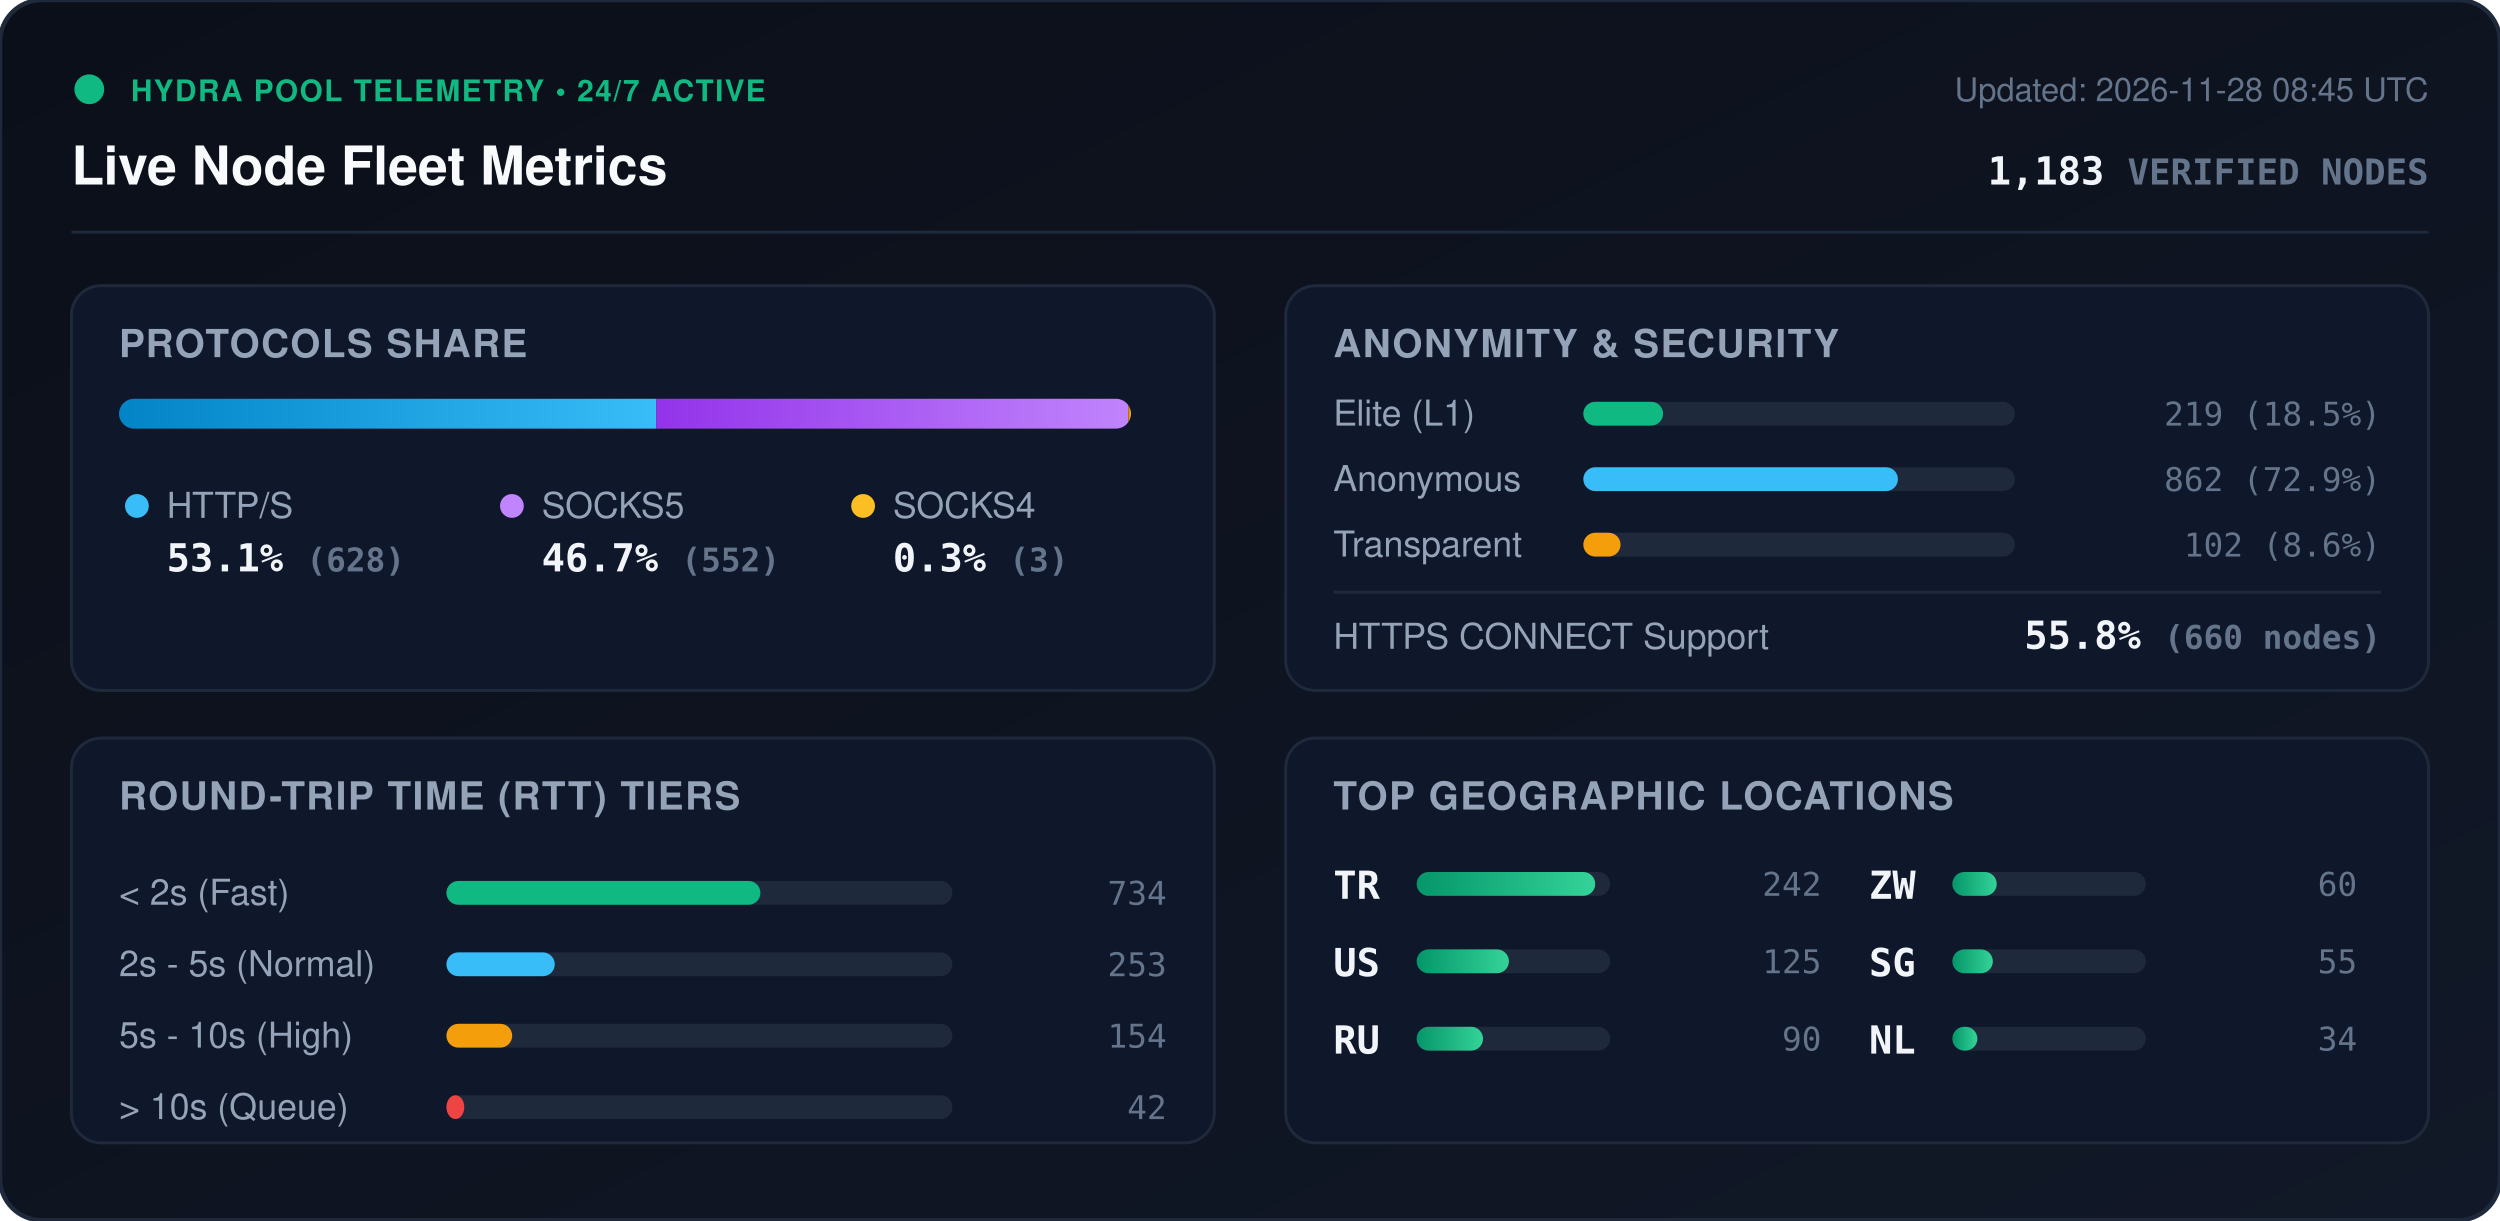
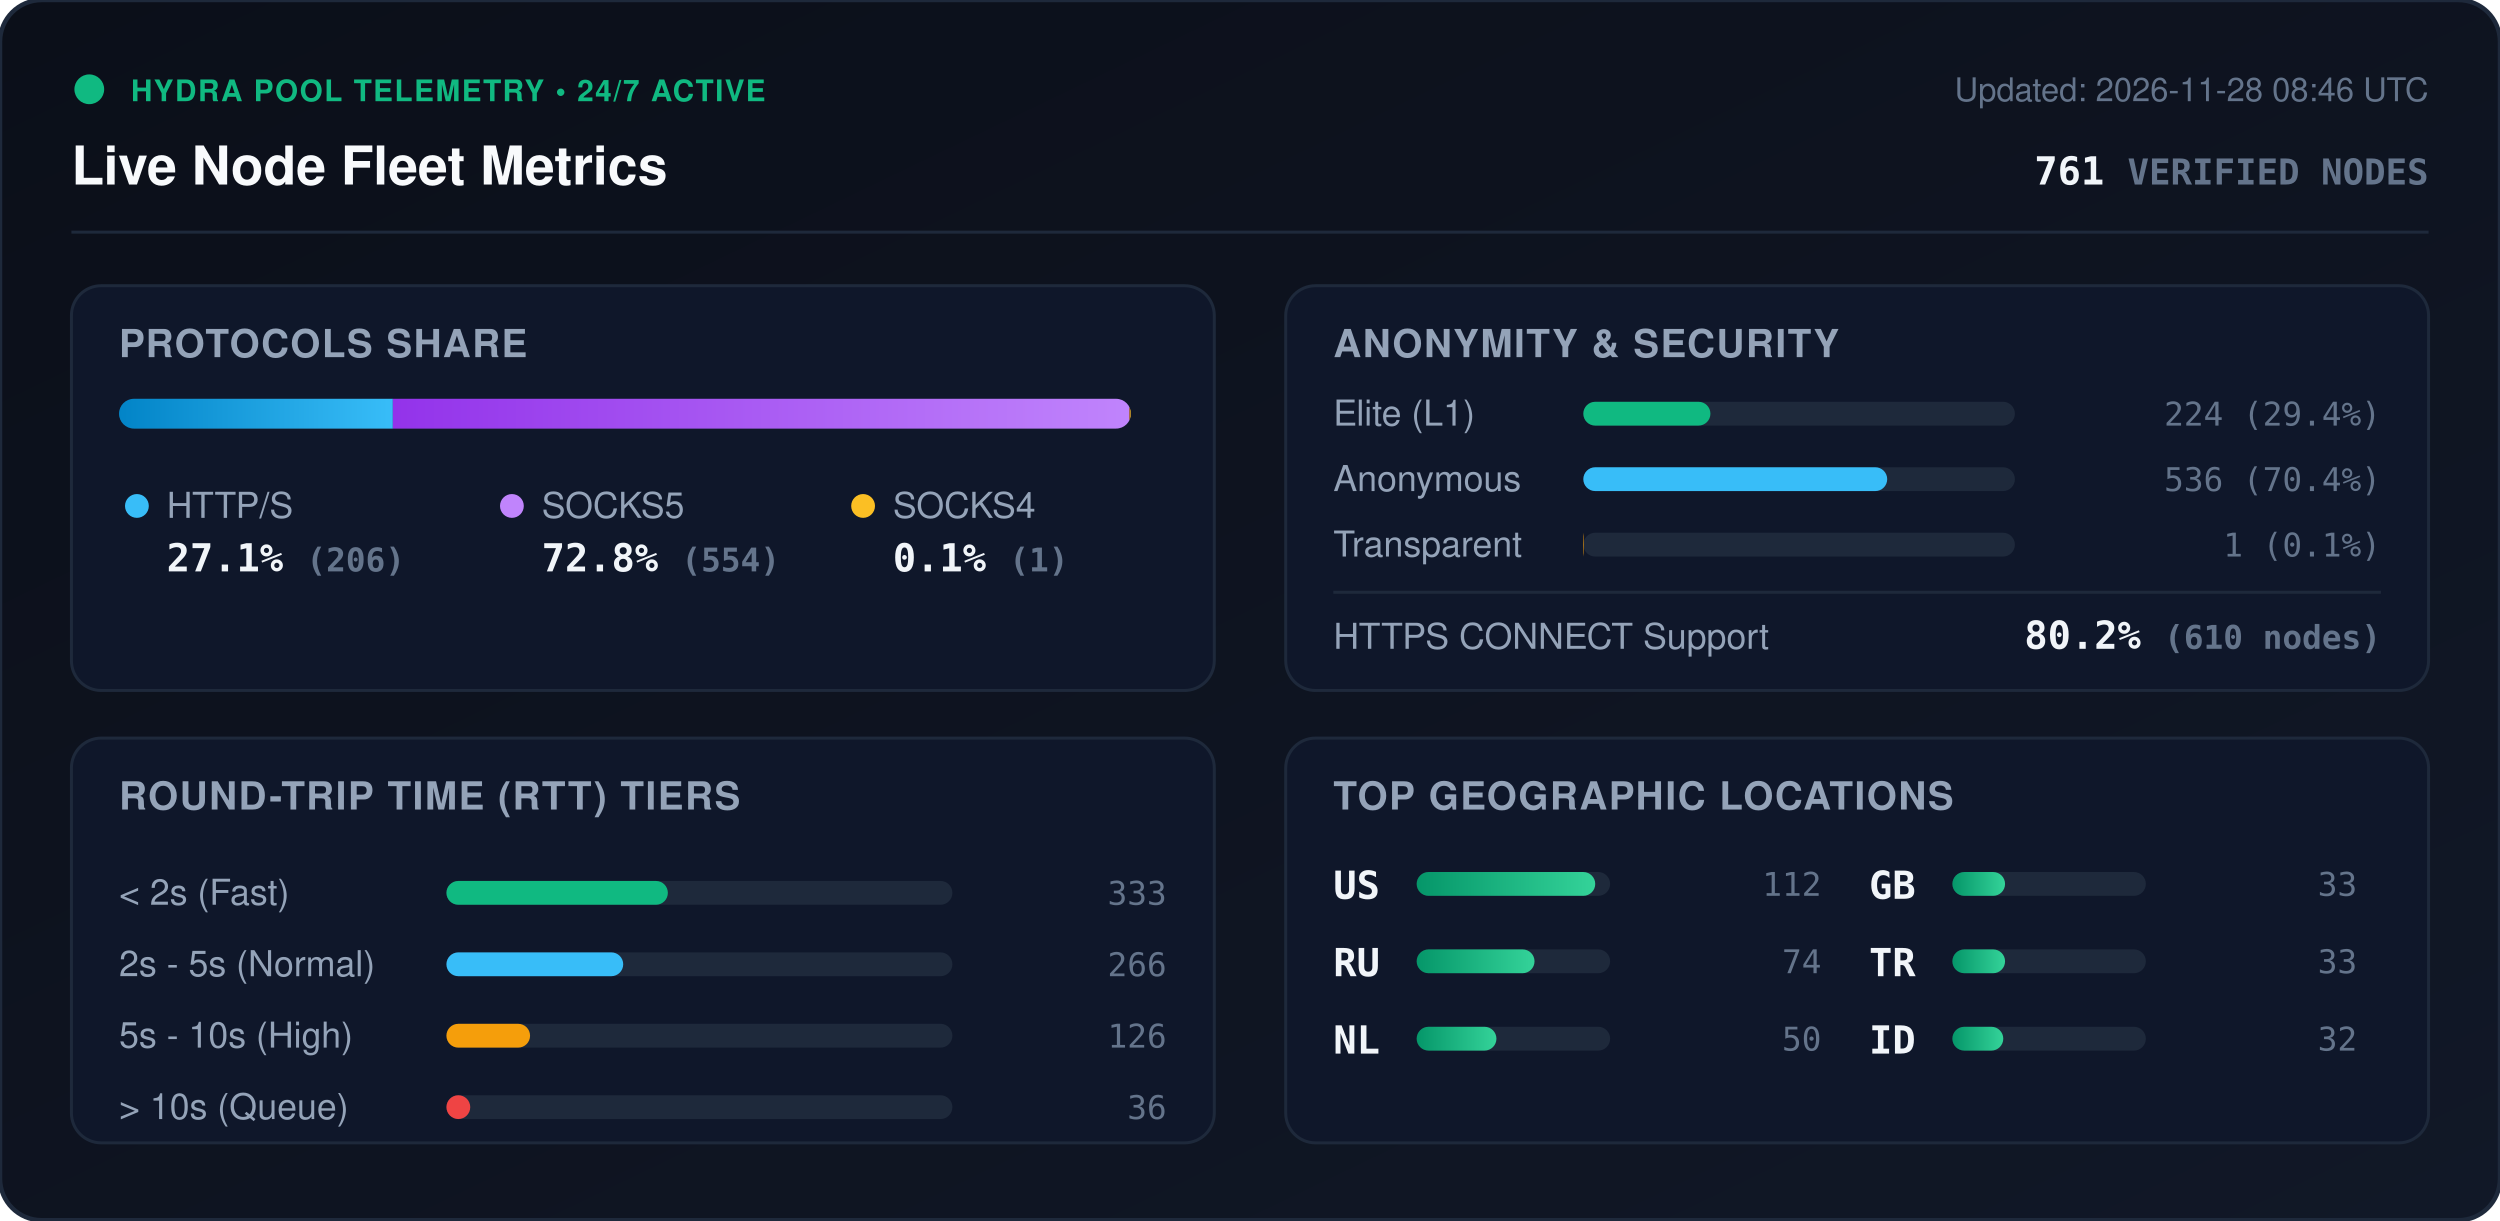
<svg xmlns="http://www.w3.org/2000/svg" viewBox="0 0 840 410" width="840" height="410" style="max-width: 100%; height: auto;">
  <defs>
    <linearGradient id="bg" x1="0%" y1="0%" x2="100%" y2="100%">
      <stop offset="0%" stop-color="#0b0f19" />
      <stop offset="100%" stop-color="#111827" />
    </linearGradient>
    <linearGradient id="bar-http" x1="0%" y1="0%" x2="100%" y2="0%">
      <stop offset="0%" stop-color="#0284c7" />
      <stop offset="100%" stop-color="#38bdf8" />
    </linearGradient>
    <linearGradient id="bar-socks5" x1="0%" y1="0%" x2="100%" y2="0%">
      <stop offset="0%" stop-color="#9333ea" />
      <stop offset="100%" stop-color="#c084fc" />
    </linearGradient>
    <linearGradient id="bar-socks4" x1="0%" y1="0%" x2="100%" y2="0%">
      <stop offset="0%" stop-color="#d97706" />
      <stop offset="100%" stop-color="#fbbf24" />
    </linearGradient>
    <linearGradient id="bar-green" x1="0%" y1="0%" x2="100%" y2="0%">
      <stop offset="0%" stop-color="#059669" />
      <stop offset="100%" stop-color="#34d399" />
    </linearGradient>
    <clipPath id="prog-track-clip">
      <rect width="340.0" height="10" rx="5" />
    </clipPath>
    <style>
      .title { font: 700 18px -apple-system, BlinkMacSystemFont, 'Segoe UI', Helvetica, Arial, sans-serif; fill: #f8fafc; }
      .sub { font: 500 11px -apple-system, BlinkMacSystemFont, 'Segoe UI', Helvetica, Arial, sans-serif; fill: #64748b; }
      .section-hdr { font: 600 13px -apple-system, BlinkMacSystemFont, 'Segoe UI', Helvetica, Arial, sans-serif; fill: #94a3b8; letter-spacing: 0.5px; }
      .metric-val { font: 700 13px -apple-system, BlinkMacSystemFont, 'Segoe UI', Helvetica, Arial, sans-serif; fill: #f1f5f9; }
      .metric-lbl { font: 500 12px -apple-system, BlinkMacSystemFont, 'Segoe UI', Helvetica, Arial, sans-serif; fill: #94a3b8; }
      .badge-txt { font: 700 10px -apple-system, BlinkMacSystemFont, 'Segoe UI', Helvetica, Arial, sans-serif; fill: #10b981; letter-spacing: 0.5px; }
      .mono { font-family: ui-monospace, SFMono-Regular, Menlo, Monaco, Consolas, monospace; }
      .pulse { animation: beacon 2s infinite ease-in-out; }
      @keyframes beacon { 0%, 100% { opacity: 1; } 50% { opacity: 0.35; } }
    </style>
  </defs>
  <rect width="840" height="410" rx="14" fill="url(#bg)" stroke="#1e293b" stroke-width="1.5" />
  <g transform="translate(24, 24)">
    <circle cx="6" cy="6" r="5" fill="#10b981" class="pulse" />
    <text x="20" y="10" class="badge-txt">HYDRA POOL TELEMETRY • 24/7 ACTIVE</text>
    <text x="0" y="38" class="title">Live Node Fleet Metrics</text>
-     <text x="792" y="10" text-anchor="end" class="sub">Updated: 2026-11-28 08:45 UTC</text>
-     <text x="792" y="38" text-anchor="end" class="metric-val mono" fill="#38bdf8">1,183 <tspan font-size="12" fill="#64748b">VERIFIED NODES</tspan>
+     <text x="792" y="10" text-anchor="end" class="sub">Updated: 2026-11-28 08:46 UTC</text>
+     <text x="792" y="38" text-anchor="end" class="metric-val mono" fill="#38bdf8">761 <tspan font-size="12" fill="#64748b">VERIFIED NODES</tspan>
    </text>
  </g>
  <line x1="24" y1="78" x2="816" y2="78" stroke="#1e293b" stroke-width="1" />
  <g transform="translate(24, 96)">
    <rect width="384" height="136" rx="10" fill="#0f172a" stroke="#1e293b" />
    <text x="16" y="24" class="section-hdr">PROTOCOLS SHARE</text>
    <g transform="translate(16, 38)">
      <rect width="340.0" height="10" rx="5" fill="#1e293b" />
      <g clip-path="url(#prog-track-clip)">
-         <rect x="0" width="180.5" height="10" fill="url(#bar-http)" />
-         <rect x="180.5" width="158.6" height="10" fill="url(#bar-socks5)" />
-         <rect x="339.1" width="0.9" height="10" fill="url(#bar-socks4)" />
+         <rect x="0" width="92.0" height="10" fill="url(#bar-http)" />
+         <rect x="92.0" width="247.5" height="10" fill="url(#bar-socks5)" />
+         <rect x="339.5" width="0.4" height="10" fill="url(#bar-socks4)" />
      </g>
    </g>
    <g transform="translate(16, 68)">
      <circle cx="6" cy="6" r="4" fill="#38bdf8" />
      <text x="16" y="10" class="metric-lbl">HTTP/S</text>
-       <text x="16" y="28" class="metric-val mono">53.1% <tspan font-size="11" fill="#64748b">(628)</tspan>
+       <text x="16" y="28" class="metric-val mono">27.1% <tspan font-size="11" fill="#64748b">(206)</tspan>
      </text>
      <circle cx="132" cy="6" r="4" fill="#c084fc" />
      <text x="142" y="10" class="metric-lbl">SOCKS5</text>
-       <text x="142" y="28" class="metric-val mono">46.7% <tspan font-size="11" fill="#64748b">(552)</tspan>
+       <text x="142" y="28" class="metric-val mono">72.8% <tspan font-size="11" fill="#64748b">(554)</tspan>
      </text>
      <circle cx="250" cy="6" r="4" fill="#fbbf24" />
      <text x="260" y="10" class="metric-lbl">SOCKS4</text>
-       <text x="260" y="28" class="metric-val mono">0.3% <tspan font-size="11" fill="#64748b">(3)</tspan>
+       <text x="260" y="28" class="metric-val mono">0.1% <tspan font-size="11" fill="#64748b">(1)</tspan>
      </text>
    </g>
  </g>
  <g transform="translate(432, 96)">
    <rect width="384" height="136" rx="10" fill="#0f172a" stroke="#1e293b" />
    <text x="16" y="24" class="section-hdr">ANONYMITY &amp; SECURITY</text>
    <text x="16" y="47" class="metric-lbl">Elite (L1)</text>
    <rect x="100" y="39" width="145.0" height="8" rx="4" fill="#1e293b" />
-     <rect x="100" y="39" width="26.8" height="8" rx="4" fill="#10b981" />
-     <text x="368" y="47" text-anchor="end" class="mono sub" fill="#e2e8f0">219 (18.5%)</text>
+     <rect x="100" y="39" width="42.7" height="8" rx="4" fill="#10b981" />
+     <text x="368" y="47" text-anchor="end" class="mono sub" fill="#e2e8f0">224 (29.4%)</text>
    <text x="16" y="69" class="metric-lbl">Anonymous</text>
    <rect x="100" y="61" width="145.0" height="8" rx="4" fill="#1e293b" />
-     <rect x="100" y="61" width="105.7" height="8" rx="4" fill="#38bdf8" />
-     <text x="368" y="69" text-anchor="end" class="mono sub" fill="#e2e8f0">862 (72.9%)</text>
+     <rect x="100" y="61" width="102.1" height="8" rx="4" fill="#38bdf8" />
+     <text x="368" y="69" text-anchor="end" class="mono sub" fill="#e2e8f0">536 (70.4%)</text>
    <text x="16" y="91" class="metric-lbl">Transparent</text>
    <rect x="100" y="83" width="145.0" height="8" rx="4" fill="#1e293b" />
-     <rect x="100" y="83" width="12.5" height="8" rx="4" fill="#f59e0b" />
-     <text x="368" y="91" text-anchor="end" class="mono sub" fill="#e2e8f0">102 (8.6%)</text>
+     <rect x="100" y="83" width="0.2" height="8" rx="4" fill="#f59e0b" />
+     <text x="368" y="91" text-anchor="end" class="mono sub" fill="#e2e8f0">1 (0.1%)</text>
    <line x1="16" y1="103" x2="368" y2="103" stroke="#1e293b" stroke-width="1" />
    <text x="16" y="122" class="metric-lbl">HTTPS CONNECT Support</text>
-     <text x="368" y="122" text-anchor="end" class="metric-val mono" fill="#34d399">55.8% <tspan font-size="11" fill="#64748b">(660 nodes)</tspan>
+     <text x="368" y="122" text-anchor="end" class="metric-val mono" fill="#34d399">80.2% <tspan font-size="11" fill="#64748b">(610 nodes)</tspan>
    </text>
  </g>
  <g transform="translate(24, 248)">
    <rect width="384" height="136" rx="10" fill="#0f172a" stroke="#1e293b" />
    <text x="16" y="24" class="section-hdr">ROUND-TRIP TIME (RTT) TIERS</text>
    <g transform="translate(16, 42)">
      <text x="0" y="14" class="metric-lbl">&lt; 2s (Fast)</text>
      <rect x="110" y="6" width="170" height="8" rx="4" fill="#1e293b" />
-       <rect x="110" y="6" width="105.5" height="8" rx="4" fill="#10b981" />
-       <text x="352" y="14" text-anchor="end" class="mono sub">734</text>
+       <rect x="110" y="6" width="74.4" height="8" rx="4" fill="#10b981" />
+       <text x="352" y="14" text-anchor="end" class="mono sub">333</text>
      <text x="0" y="38" class="metric-lbl">2s - 5s (Normal)</text>
      <rect x="110" y="30" width="170" height="8" rx="4" fill="#1e293b" />
-       <rect x="110" y="30" width="36.4" height="8" rx="4" fill="#38bdf8" />
-       <text x="352" y="38" text-anchor="end" class="mono sub">253</text>
+       <rect x="110" y="30" width="59.4" height="8" rx="4" fill="#38bdf8" />
+       <text x="352" y="38" text-anchor="end" class="mono sub">266</text>
      <text x="0" y="62" class="metric-lbl">5s - 10s (High)</text>
      <rect x="110" y="54" width="170" height="8" rx="4" fill="#1e293b" />
-       <rect x="110" y="54" width="22.1" height="8" rx="4" fill="#f59e0b" />
-       <text x="352" y="62" text-anchor="end" class="mono sub">154</text>
+       <rect x="110" y="54" width="28.1" height="8" rx="4" fill="#f59e0b" />
+       <text x="352" y="62" text-anchor="end" class="mono sub">126</text>
      <text x="0" y="86" class="metric-lbl">&gt; 10s (Queue)</text>
      <rect x="110" y="78" width="170" height="8" rx="4" fill="#1e293b" />
-       <rect x="110" y="78" width="6.0" height="8" rx="4" fill="#ef4444" />
-       <text x="352" y="86" text-anchor="end" class="mono sub">42</text>
+       <rect x="110" y="78" width="8.0" height="8" rx="4" fill="#ef4444" />
+       <text x="352" y="86" text-anchor="end" class="mono sub">36</text>
    </g>
  </g>
  <g transform="translate(432, 248)">
    <rect width="384" height="136" rx="10" fill="#0f172a" stroke="#1e293b" />
    <text x="16" y="24" class="section-hdr">TOP GEOGRAPHIC LOCATIONS</text>
    <g transform="translate(16, 42)">
      <g transform="translate(0, 0)">
+         <text x="0" y="12" class="mono metric-val" font-size="12">US</text>
+         <rect x="28" y="3" width="65" height="8" rx="4" fill="#1e293b" />
+         <rect x="28" y="3" width="60.0" height="8" rx="4" fill="url(#bar-green)" />
+         <text x="164" y="11" text-anchor="end" class="mono sub">112</text>
+       </g>
+       <g transform="translate(0, 26)">
+         <text x="0" y="12" class="mono metric-val" font-size="12">RU</text>
+         <rect x="28" y="3" width="65" height="8" rx="4" fill="#1e293b" />
+         <rect x="28" y="3" width="39.6" height="8" rx="4" fill="url(#bar-green)" />
+         <text x="164" y="11" text-anchor="end" class="mono sub">74</text>
+       </g>
+       <g transform="translate(0, 52)">
+         <text x="0" y="12" class="mono metric-val" font-size="12">NL</text>
+         <rect x="28" y="3" width="65" height="8" rx="4" fill="#1e293b" />
+         <rect x="28" y="3" width="26.8" height="8" rx="4" fill="url(#bar-green)" />
+         <text x="164" y="11" text-anchor="end" class="mono sub">50</text>
+       </g>
+       <g transform="translate(180, 0)">
+         <text x="0" y="12" class="mono metric-val" font-size="12">GB</text>
+         <rect x="28" y="3" width="65" height="8" rx="4" fill="#1e293b" />
+         <rect x="28" y="3" width="17.7" height="8" rx="4" fill="url(#bar-green)" />
+         <text x="164" y="11" text-anchor="end" class="mono sub">33</text>
+       </g>
+       <g transform="translate(180, 26)">
        <text x="0" y="12" class="mono metric-val" font-size="12">TR</text>
        <rect x="28" y="3" width="65" height="8" rx="4" fill="#1e293b" />
-         <rect x="28" y="3" width="60.0" height="8" rx="4" fill="url(#bar-green)" />
-         <text x="164" y="11" text-anchor="end" class="mono sub">242</text>
-       </g>
-       <g transform="translate(0, 26)">
-         <text x="0" y="12" class="mono metric-val" font-size="12">US</text>
-         <rect x="28" y="3" width="65" height="8" rx="4" fill="#1e293b" />
-         <rect x="28" y="3" width="31.0" height="8" rx="4" fill="url(#bar-green)" />
-         <text x="164" y="11" text-anchor="end" class="mono sub">125</text>
-       </g>
-       <g transform="translate(0, 52)">
-         <text x="0" y="12" class="mono metric-val" font-size="12">RU</text>
-         <rect x="28" y="3" width="65" height="8" rx="4" fill="#1e293b" />
-         <rect x="28" y="3" width="22.3" height="8" rx="4" fill="url(#bar-green)" />
-         <text x="164" y="11" text-anchor="end" class="mono sub">90</text>
-       </g>
-       <g transform="translate(180, 0)">
-         <text x="0" y="12" class="mono metric-val" font-size="12">ZW</text>
-         <rect x="28" y="3" width="65" height="8" rx="4" fill="#1e293b" />
-         <rect x="28" y="3" width="14.9" height="8" rx="4" fill="url(#bar-green)" />
-         <text x="164" y="11" text-anchor="end" class="mono sub">60</text>
-       </g>
-       <g transform="translate(180, 26)">
-         <text x="0" y="12" class="mono metric-val" font-size="12">SG</text>
-         <rect x="28" y="3" width="65" height="8" rx="4" fill="#1e293b" />
-         <rect x="28" y="3" width="13.6" height="8" rx="4" fill="url(#bar-green)" />
-         <text x="164" y="11" text-anchor="end" class="mono sub">55</text>
+         <rect x="28" y="3" width="17.7" height="8" rx="4" fill="url(#bar-green)" />
+         <text x="164" y="11" text-anchor="end" class="mono sub">33</text>
      </g>
      <g transform="translate(180, 52)">
-         <text x="0" y="12" class="mono metric-val" font-size="12">NL</text>
+         <text x="0" y="12" class="mono metric-val" font-size="12">ID</text>
        <rect x="28" y="3" width="65" height="8" rx="4" fill="#1e293b" />
-         <rect x="28" y="3" width="8.4" height="8" rx="4" fill="url(#bar-green)" />
-         <text x="164" y="11" text-anchor="end" class="mono sub">34</text>
+         <rect x="28" y="3" width="17.1" height="8" rx="4" fill="url(#bar-green)" />
+         <text x="164" y="11" text-anchor="end" class="mono sub">32</text>
      </g>
    </g>
  </g>
</svg>
